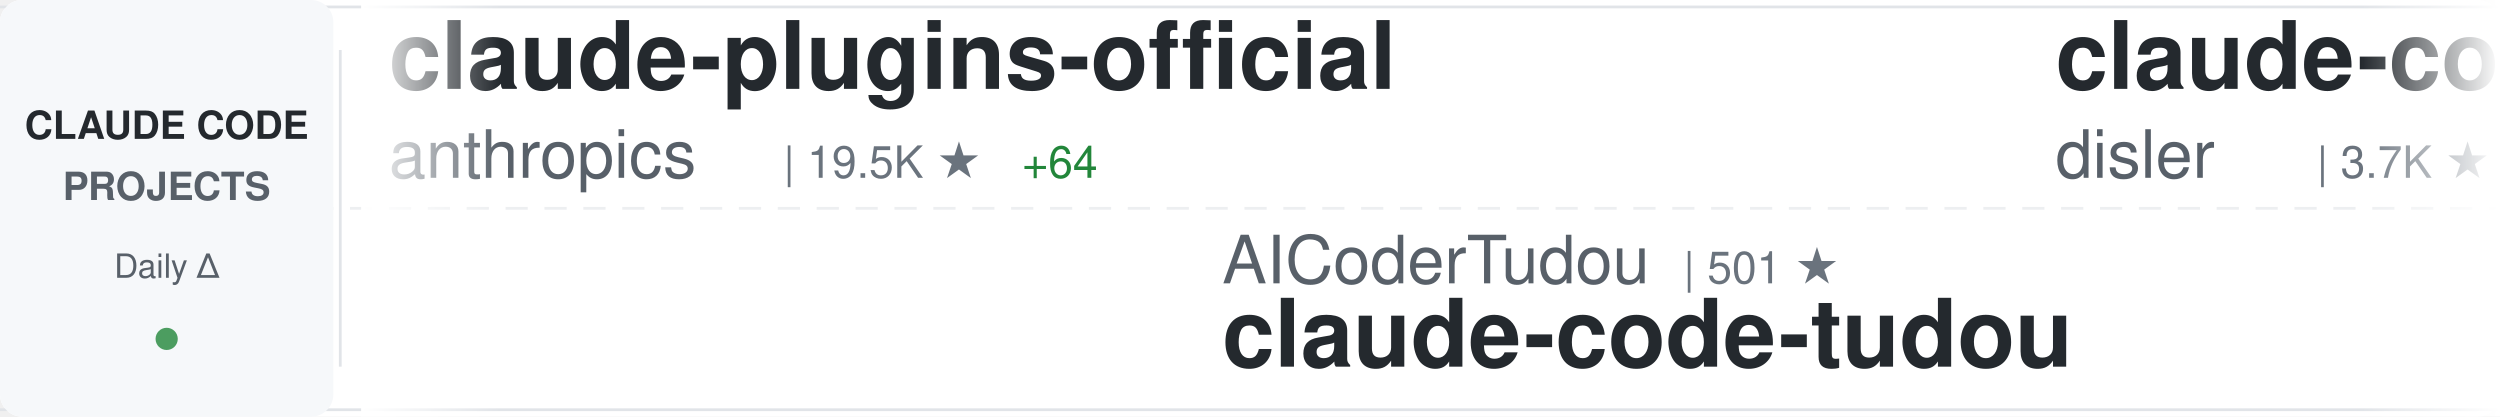
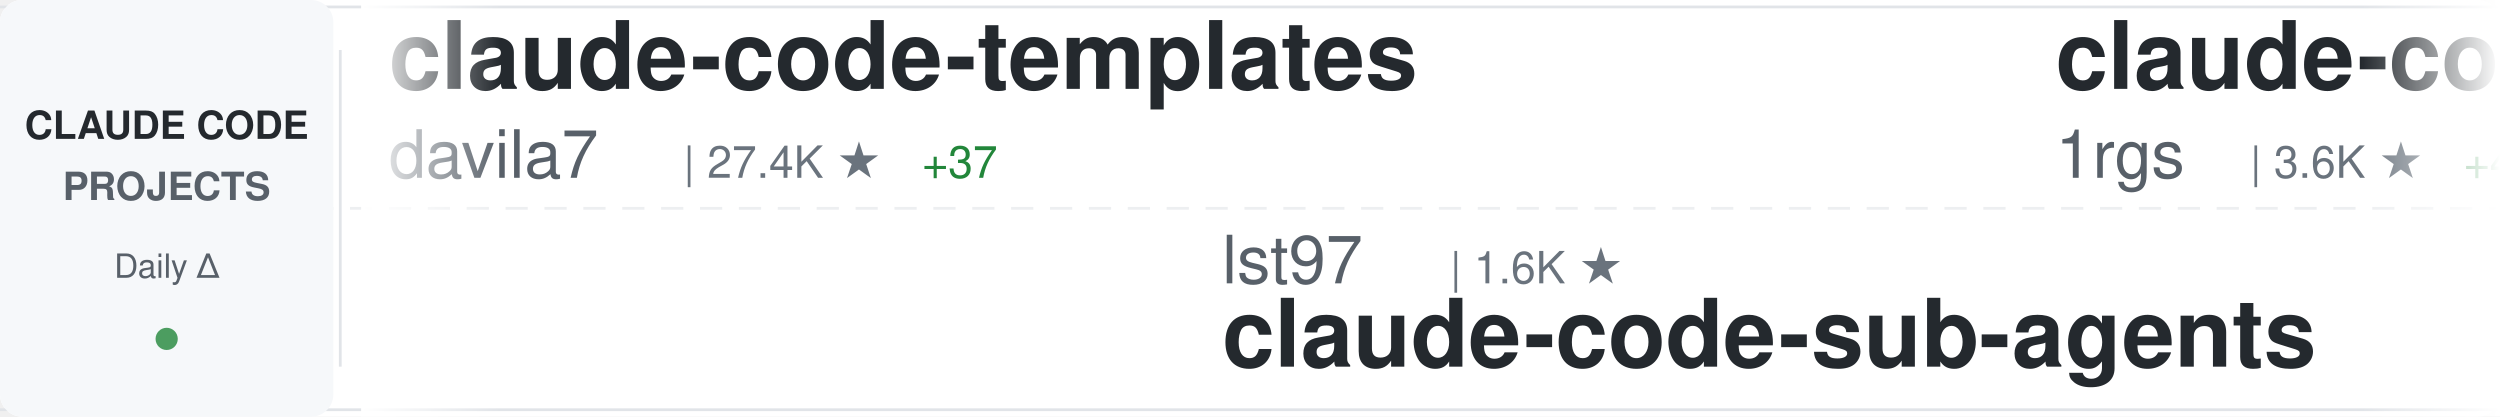
<svg xmlns="http://www.w3.org/2000/svg" width="900" height="150">
  <defs>
    <linearGradient id="awesomeLeftFade" x1="0%" y1="0%" x2="100%" y2="0%">
      <stop offset="0%" style="stop-color:#ffffff;stop-opacity:1" />
      <stop offset="100%" style="stop-color:#ffffff;stop-opacity:0" />
    </linearGradient>
    <linearGradient id="awesomeRightFade" x1="0%" y1="0%" x2="100%" y2="0%">
      <stop offset="0%" style="stop-color:#ffffff;stop-opacity:0" />
      <stop offset="100%" style="stop-color:#ffffff;stop-opacity:1" />
    </linearGradient>
  </defs>
  <rect width="900" height="150" fill="#ffffff" rx="8" />
  <rect x="0" y="2" width="900" height="1" fill="#e1e4e8" />
  <rect x="0" y="147" width="900" height="1" fill="#e1e4e8" />
  <line x1="0" y1="75" x2="900" y2="75" stroke="#e1e4e8" stroke-width="1" stroke-dasharray="8 6" opacity="0.6" />
  <rect x="0" y="0" width="120" height="150" fill="#f6f8fa" rx="8" />
  <text x="60" y="50" font-family="-apple-system, BlinkMacSystemFont, 'Segoe UI', Helvetica, Arial, sans-serif" font-size="14" font-weight="600" fill="#24292e" text-anchor="middle">CLAUDE CODE</text>
  <text x="60" y="72" font-family="-apple-system, BlinkMacSystemFont, 'Segoe UI', Helvetica, Arial, sans-serif" font-size="14" font-weight="600" fill="#586069" text-anchor="middle">PROJECTS</text>
  <text x="60" y="100" font-family="-apple-system, BlinkMacSystemFont, 'Segoe UI', Helvetica, Arial, sans-serif" font-size="12" font-weight="500" fill="#586069" text-anchor="middle">Daily Δ</text>
  <circle cx="60" cy="122" r="4" fill="#22863a" opacity="0.8" />
  <rect x="122" y="18" width="1" height="114" fill="#e1e4e8" />
  <clipPath id="awesomeTickerClip">
    <rect x="130" y="0" width="770" height="150" />
  </clipPath>
  <g clip-path="url(#awesomeTickerClip)">
    <g id="awesomeTickerItems">
      <animateTransform attributeName="transform" attributeType="XML" type="translate" from="0 0" to="-3000 0" dur="54s" repeatCount="indefinite" />
      <g transform="translate(0, 0)">
-         <text x="140" y="32" font-family="-apple-system, BlinkMacSystemFont, 'Segoe UI', Helvetica, Arial, sans-serif" font-size="34" font-weight="600" fill="#24292e">claude-plugins-official</text>
-         <text x="140" y="64" font-family="-apple-system, BlinkMacSystemFont, 'Segoe UI', Helvetica, Arial, sans-serif" font-size="24" font-weight="400" fill="#586069">anthropics</text>
-         <text x="282" y="64" font-family="-apple-system, BlinkMacSystemFont, 'Segoe UI', Helvetica, Arial, sans-serif" font-size="16" font-weight="500" fill="#6a737d">| 19.5K ★</text>
-         <text x="368" y="64" font-family="-apple-system, BlinkMacSystemFont, 'Segoe UI', Helvetica, Arial, sans-serif" font-size="16" font-weight="500" fill="#22863a"> +64</text>
+         <text x="140" y="32" font-family="-apple-system, BlinkMacSystemFont, 'Segoe UI', Helvetica, Arial, sans-serif" font-size="34" font-weight="600" fill="#24292e">claude-code-templates</text>
+         <text x="140" y="64" font-family="-apple-system, BlinkMacSystemFont, 'Segoe UI', Helvetica, Arial, sans-serif" font-size="24" font-weight="400" fill="#586069">davila7</text>
+         <text x="246" y="64" font-family="-apple-system, BlinkMacSystemFont, 'Segoe UI', Helvetica, Arial, sans-serif" font-size="16" font-weight="500" fill="#6a737d">| 27.4K ★</text>
+         <text x="332" y="64" font-family="-apple-system, BlinkMacSystemFont, 'Segoe UI', Helvetica, Arial, sans-serif" font-size="16" font-weight="500" fill="#22863a"> +37</text>
      </g>
      <g transform="translate(300, 0)">
-         <text x="140" y="102" font-family="-apple-system, BlinkMacSystemFont, 'Segoe UI', Helvetica, Arial, sans-serif" font-size="24" font-weight="400" fill="#586069">AICoderTudou</text>
-         <text x="306" y="102" font-family="-apple-system, BlinkMacSystemFont, 'Segoe UI', Helvetica, Arial, sans-serif" font-size="16" font-weight="500" fill="#6a737d">| 501 ★</text>
-         <text x="140" y="132" font-family="-apple-system, BlinkMacSystemFont, 'Segoe UI', Helvetica, Arial, sans-serif" font-size="34" font-weight="600" fill="#24292e">claude-code-tudou</text>
+         <text x="140" y="102" font-family="-apple-system, BlinkMacSystemFont, 'Segoe UI', Helvetica, Arial, sans-serif" font-size="24" font-weight="400" fill="#586069">lst97</text>
+         <text x="222" y="102" font-family="-apple-system, BlinkMacSystemFont, 'Segoe UI', Helvetica, Arial, sans-serif" font-size="16" font-weight="500" fill="#6a737d">| 1.6K ★</text>
+         <text x="140" y="132" font-family="-apple-system, BlinkMacSystemFont, 'Segoe UI', Helvetica, Arial, sans-serif" font-size="34" font-weight="600" fill="#24292e">claude-code-sub-agents</text>
      </g>
      <g transform="translate(600, 0)">
-         <text x="140" y="32" font-family="-apple-system, BlinkMacSystemFont, 'Segoe UI', Helvetica, Arial, sans-serif" font-size="34" font-weight="600" fill="#24292e">claude-code-hooks-master...</text>
-         <text x="140" y="64" font-family="-apple-system, BlinkMacSystemFont, 'Segoe UI', Helvetica, Arial, sans-serif" font-size="24" font-weight="400" fill="#586069">disler</text>
-         <text x="234" y="64" font-family="-apple-system, BlinkMacSystemFont, 'Segoe UI', Helvetica, Arial, sans-serif" font-size="16" font-weight="500" fill="#6a737d">| 3.7K ★</text>
-         <text x="311" y="64" font-family="-apple-system, BlinkMacSystemFont, 'Segoe UI', Helvetica, Arial, sans-serif" font-size="16" font-weight="500" fill="#22863a"> +5</text>
+         <text x="140" y="32" font-family="-apple-system, BlinkMacSystemFont, 'Segoe UI', Helvetica, Arial, sans-serif" font-size="34" font-weight="600" fill="#24292e">claude-code-proxy</text>
+         <text x="140" y="64" font-family="-apple-system, BlinkMacSystemFont, 'Segoe UI', Helvetica, Arial, sans-serif" font-size="24" font-weight="400" fill="#586069">1rgs</text>
+         <text x="210" y="64" font-family="-apple-system, BlinkMacSystemFont, 'Segoe UI', Helvetica, Arial, sans-serif" font-size="16" font-weight="500" fill="#6a737d">| 3.6K ★</text>
+         <text x="287" y="64" font-family="-apple-system, BlinkMacSystemFont, 'Segoe UI', Helvetica, Arial, sans-serif" font-size="16" font-weight="500" fill="#22863a"> +4</text>
      </g>
      <g transform="translate(900, 0)">
-         <text x="140" y="102" font-family="-apple-system, BlinkMacSystemFont, 'Segoe UI', Helvetica, Arial, sans-serif" font-size="24" font-weight="400" fill="#586069">ChinaSiro</text>
-         <text x="270" y="102" font-family="-apple-system, BlinkMacSystemFont, 'Segoe UI', Helvetica, Arial, sans-serif" font-size="16" font-weight="500" fill="#6a737d">| 9.2K ★</text>
-         <text x="347" y="102" font-family="-apple-system, BlinkMacSystemFont, 'Segoe UI', Helvetica, Arial, sans-serif" font-size="16" font-weight="500" fill="#22863a"> +5</text>
-         <text x="140" y="132" font-family="-apple-system, BlinkMacSystemFont, 'Segoe UI', Helvetica, Arial, sans-serif" font-size="34" font-weight="600" fill="#24292e">claude-code-sourcemap</text>
+         <text x="140" y="102" font-family="-apple-system, BlinkMacSystemFont, 'Segoe UI', Helvetica, Arial, sans-serif" font-size="24" font-weight="400" fill="#586069">nicedreamzapp</text>
+         <text x="318" y="102" font-family="-apple-system, BlinkMacSystemFont, 'Segoe UI', Helvetica, Arial, sans-serif" font-size="16" font-weight="500" fill="#6a737d">| 2.6K ★</text>
+         <text x="395" y="102" font-family="-apple-system, BlinkMacSystemFont, 'Segoe UI', Helvetica, Arial, sans-serif" font-size="16" font-weight="500" fill="#22863a"> +2</text>
+         <text x="140" y="132" font-family="-apple-system, BlinkMacSystemFont, 'Segoe UI', Helvetica, Arial, sans-serif" font-size="34" font-weight="600" fill="#24292e">claude-code-local</text>
      </g>
      <g transform="translate(1200, 0)">
-         <text x="140" y="32" font-family="-apple-system, BlinkMacSystemFont, 'Segoe UI', Helvetica, Arial, sans-serif" font-size="34" font-weight="600" fill="#24292e">claude-code-ultimate-gui...</text>
-         <text x="140" y="64" font-family="-apple-system, BlinkMacSystemFont, 'Segoe UI', Helvetica, Arial, sans-serif" font-size="24" font-weight="400" fill="#586069">FlorianBruniaux</text>
-         <text x="342" y="64" font-family="-apple-system, BlinkMacSystemFont, 'Segoe UI', Helvetica, Arial, sans-serif" font-size="16" font-weight="500" fill="#6a737d">| 4.4K ★</text>
-         <text x="419" y="64" font-family="-apple-system, BlinkMacSystemFont, 'Segoe UI', Helvetica, Arial, sans-serif" font-size="16" font-weight="500" fill="#22863a"> +16</text>
+         <text x="140" y="32" font-family="-apple-system, BlinkMacSystemFont, 'Segoe UI', Helvetica, Arial, sans-serif" font-size="34" font-weight="600" fill="#24292e">CLIProxyAPI</text>
+         <text x="140" y="64" font-family="-apple-system, BlinkMacSystemFont, 'Segoe UI', Helvetica, Arial, sans-serif" font-size="24" font-weight="400" fill="#586069">router-for-me</text>
+         <text x="318" y="64" font-family="-apple-system, BlinkMacSystemFont, 'Segoe UI', Helvetica, Arial, sans-serif" font-size="16" font-weight="500" fill="#6a737d">| 33.1K ★</text>
+         <text x="404" y="64" font-family="-apple-system, BlinkMacSystemFont, 'Segoe UI', Helvetica, Arial, sans-serif" font-size="16" font-weight="500" fill="#22863a"> +220</text>
      </g>
      <g transform="translate(1500, 0)">
-         <text x="140" y="102" font-family="-apple-system, BlinkMacSystemFont, 'Segoe UI', Helvetica, Arial, sans-serif" font-size="24" font-weight="400" fill="#586069">chauncygu</text>
-         <text x="270" y="102" font-family="-apple-system, BlinkMacSystemFont, 'Segoe UI', Helvetica, Arial, sans-serif" font-size="16" font-weight="500" fill="#6a737d">| 2.5K ★</text>
-         <text x="347" y="102" font-family="-apple-system, BlinkMacSystemFont, 'Segoe UI', Helvetica, Arial, sans-serif" font-size="16" font-weight="500" fill="#22863a"> +5</text>
-         <text x="140" y="132" font-family="-apple-system, BlinkMacSystemFont, 'Segoe UI', Helvetica, Arial, sans-serif" font-size="34" font-weight="600" fill="#24292e">collection-claude-code-s...</text>
+         <text x="140" y="102" font-family="-apple-system, BlinkMacSystemFont, 'Segoe UI', Helvetica, Arial, sans-serif" font-size="24" font-weight="400" fill="#586069">shareAI-lab</text>
+         <text x="294" y="102" font-family="-apple-system, BlinkMacSystemFont, 'Segoe UI', Helvetica, Arial, sans-serif" font-size="16" font-weight="500" fill="#6a737d">| 60.9K ★</text>
+         <text x="380" y="102" font-family="-apple-system, BlinkMacSystemFont, 'Segoe UI', Helvetica, Arial, sans-serif" font-size="16" font-weight="500" fill="#22863a"> +167</text>
+         <text x="140" y="132" font-family="-apple-system, BlinkMacSystemFont, 'Segoe UI', Helvetica, Arial, sans-serif" font-size="34" font-weight="600" fill="#24292e">learn-claude-code</text>
      </g>
      <g transform="translate(1800, 0)">
-         <text x="140" y="32" font-family="-apple-system, BlinkMacSystemFont, 'Segoe UI', Helvetica, Arial, sans-serif" font-size="34" font-weight="600" fill="#24292e">claude-code-spec-workflo...</text>
-         <text x="140" y="64" font-family="-apple-system, BlinkMacSystemFont, 'Segoe UI', Helvetica, Arial, sans-serif" font-size="24" font-weight="400" fill="#586069">Pimzino</text>
-         <text x="246" y="64" font-family="-apple-system, BlinkMacSystemFont, 'Segoe UI', Helvetica, Arial, sans-serif" font-size="16" font-weight="500" fill="#6a737d">| 3.7K ★</text>
-         <text x="323" y="64" font-family="-apple-system, BlinkMacSystemFont, 'Segoe UI', Helvetica, Arial, sans-serif" font-size="16" font-weight="500" fill="#22863a"> +2</text>
+         <text x="140" y="32" font-family="-apple-system, BlinkMacSystemFont, 'Segoe UI', Helvetica, Arial, sans-serif" font-size="34" font-weight="600" fill="#24292e">antigravity-awesome-skil...</text>
+         <text x="140" y="64" font-family="-apple-system, BlinkMacSystemFont, 'Segoe UI', Helvetica, Arial, sans-serif" font-size="24" font-weight="400" fill="#586069">sickn33</text>
+         <text x="246" y="64" font-family="-apple-system, BlinkMacSystemFont, 'Segoe UI', Helvetica, Arial, sans-serif" font-size="16" font-weight="500" fill="#6a737d">| 37.8K ★</text>
+         <text x="332" y="64" font-family="-apple-system, BlinkMacSystemFont, 'Segoe UI', Helvetica, Arial, sans-serif" font-size="16" font-weight="500" fill="#22863a"> +99</text>
      </g>
      <g transform="translate(2100, 0)">
-         <text x="140" y="102" font-family="-apple-system, BlinkMacSystemFont, 'Segoe UI', Helvetica, Arial, sans-serif" font-size="24" font-weight="400" fill="#586069">oboard</text>
-         <text x="234" y="102" font-family="-apple-system, BlinkMacSystemFont, 'Segoe UI', Helvetica, Arial, sans-serif" font-size="16" font-weight="500" fill="#6a737d">| 3.1K ★</text>
-         <text x="311" y="102" font-family="-apple-system, BlinkMacSystemFont, 'Segoe UI', Helvetica, Arial, sans-serif" font-size="16" font-weight="500" fill="#22863a"> +2</text>
-         <text x="140" y="132" font-family="-apple-system, BlinkMacSystemFont, 'Segoe UI', Helvetica, Arial, sans-serif" font-size="34" font-weight="600" fill="#24292e">claude-code-rev</text>
+         <text x="140" y="102" font-family="-apple-system, BlinkMacSystemFont, 'Segoe UI', Helvetica, Arial, sans-serif" font-size="24" font-weight="400" fill="#586069">farion1231</text>
+         <text x="282" y="102" font-family="-apple-system, BlinkMacSystemFont, 'Segoe UI', Helvetica, Arial, sans-serif" font-size="16" font-weight="500" fill="#6a737d">| 73.3K ★</text>
+         <text x="368" y="102" font-family="-apple-system, BlinkMacSystemFont, 'Segoe UI', Helvetica, Arial, sans-serif" font-size="16" font-weight="500" fill="#22863a"> +862</text>
+         <text x="140" y="132" font-family="-apple-system, BlinkMacSystemFont, 'Segoe UI', Helvetica, Arial, sans-serif" font-size="34" font-weight="600" fill="#24292e">cc-switch</text>
      </g>
      <g transform="translate(2400, 0)">
-         <text x="140" y="32" font-family="-apple-system, BlinkMacSystemFont, 'Segoe UI', Helvetica, Arial, sans-serif" font-size="34" font-weight="600" fill="#24292e">claude_codex_bridge</text>
-         <text x="140" y="64" font-family="-apple-system, BlinkMacSystemFont, 'Segoe UI', Helvetica, Arial, sans-serif" font-size="24" font-weight="400" fill="#586069">SeemSeam</text>
-         <text x="258" y="64" font-family="-apple-system, BlinkMacSystemFont, 'Segoe UI', Helvetica, Arial, sans-serif" font-size="16" font-weight="500" fill="#6a737d">| 2.7K ★</text>
-         <text x="335" y="64" font-family="-apple-system, BlinkMacSystemFont, 'Segoe UI', Helvetica, Arial, sans-serif" font-size="16" font-weight="500" fill="#22863a"> +73</text>
+         <text x="140" y="32" font-family="-apple-system, BlinkMacSystemFont, 'Segoe UI', Helvetica, Arial, sans-serif" font-size="34" font-weight="600" fill="#24292e">awesome-claude-code-suba...</text>
+         <text x="140" y="64" font-family="-apple-system, BlinkMacSystemFont, 'Segoe UI', Helvetica, Arial, sans-serif" font-size="24" font-weight="400" fill="#586069">VoltAgent</text>
+         <text x="270" y="64" font-family="-apple-system, BlinkMacSystemFont, 'Segoe UI', Helvetica, Arial, sans-serif" font-size="16" font-weight="500" fill="#6a737d">| 20.0K ★</text>
+         <text x="356" y="64" font-family="-apple-system, BlinkMacSystemFont, 'Segoe UI', Helvetica, Arial, sans-serif" font-size="16" font-weight="500" fill="#22863a"> +68</text>
      </g>
      <g transform="translate(2700, 0)">
-         <text x="140" y="102" font-family="-apple-system, BlinkMacSystemFont, 'Segoe UI', Helvetica, Arial, sans-serif" font-size="24" font-weight="400" fill="#586069">anthropics</text>
-         <text x="282" y="102" font-family="-apple-system, BlinkMacSystemFont, 'Segoe UI', Helvetica, Arial, sans-serif" font-size="16" font-weight="500" fill="#6a737d">| 4.6K ★</text>
-         <text x="359" y="102" font-family="-apple-system, BlinkMacSystemFont, 'Segoe UI', Helvetica, Arial, sans-serif" font-size="16" font-weight="500" fill="#22863a"> +10</text>
-         <text x="140" y="132" font-family="-apple-system, BlinkMacSystemFont, 'Segoe UI', Helvetica, Arial, sans-serif" font-size="34" font-weight="600" fill="#24292e">claude-code-security-rev...</text>
+         <text x="140" y="102" font-family="-apple-system, BlinkMacSystemFont, 'Segoe UI', Helvetica, Arial, sans-serif" font-size="24" font-weight="400" fill="#586069">Alishahryar1</text>
+         <text x="306" y="102" font-family="-apple-system, BlinkMacSystemFont, 'Segoe UI', Helvetica, Arial, sans-serif" font-size="16" font-weight="500" fill="#6a737d">| 25.2K ★</text>
+         <text x="392" y="102" font-family="-apple-system, BlinkMacSystemFont, 'Segoe UI', Helvetica, Arial, sans-serif" font-size="16" font-weight="500" fill="#22863a"> +211</text>
+         <text x="140" y="132" font-family="-apple-system, BlinkMacSystemFont, 'Segoe UI', Helvetica, Arial, sans-serif" font-size="34" font-weight="600" fill="#24292e">free-claude-code</text>
      </g>
      <g transform="translate(3000, 0)">
-         <text x="140" y="32" font-family="-apple-system, BlinkMacSystemFont, 'Segoe UI', Helvetica, Arial, sans-serif" font-size="34" font-weight="600" fill="#24292e">claude-plugins-official</text>
-         <text x="140" y="64" font-family="-apple-system, BlinkMacSystemFont, 'Segoe UI', Helvetica, Arial, sans-serif" font-size="24" font-weight="400" fill="#586069">anthropics</text>
-         <text x="282" y="64" font-family="-apple-system, BlinkMacSystemFont, 'Segoe UI', Helvetica, Arial, sans-serif" font-size="16" font-weight="500" fill="#6a737d">| 19.5K ★</text>
-         <text x="368" y="64" font-family="-apple-system, BlinkMacSystemFont, 'Segoe UI', Helvetica, Arial, sans-serif" font-size="16" font-weight="500" fill="#22863a"> +64</text>
+         <text x="140" y="32" font-family="-apple-system, BlinkMacSystemFont, 'Segoe UI', Helvetica, Arial, sans-serif" font-size="34" font-weight="600" fill="#24292e">claude-code-templates</text>
+         <text x="140" y="64" font-family="-apple-system, BlinkMacSystemFont, 'Segoe UI', Helvetica, Arial, sans-serif" font-size="24" font-weight="400" fill="#586069">davila7</text>
+         <text x="246" y="64" font-family="-apple-system, BlinkMacSystemFont, 'Segoe UI', Helvetica, Arial, sans-serif" font-size="16" font-weight="500" fill="#6a737d">| 27.4K ★</text>
+         <text x="332" y="64" font-family="-apple-system, BlinkMacSystemFont, 'Segoe UI', Helvetica, Arial, sans-serif" font-size="16" font-weight="500" fill="#22863a"> +37</text>
      </g>
      <g transform="translate(3300, 0)">
-         <text x="140" y="102" font-family="-apple-system, BlinkMacSystemFont, 'Segoe UI', Helvetica, Arial, sans-serif" font-size="24" font-weight="400" fill="#586069">AICoderTudou</text>
-         <text x="306" y="102" font-family="-apple-system, BlinkMacSystemFont, 'Segoe UI', Helvetica, Arial, sans-serif" font-size="16" font-weight="500" fill="#6a737d">| 501 ★</text>
-         <text x="140" y="132" font-family="-apple-system, BlinkMacSystemFont, 'Segoe UI', Helvetica, Arial, sans-serif" font-size="34" font-weight="600" fill="#24292e">claude-code-tudou</text>
+         <text x="140" y="102" font-family="-apple-system, BlinkMacSystemFont, 'Segoe UI', Helvetica, Arial, sans-serif" font-size="24" font-weight="400" fill="#586069">lst97</text>
+         <text x="222" y="102" font-family="-apple-system, BlinkMacSystemFont, 'Segoe UI', Helvetica, Arial, sans-serif" font-size="16" font-weight="500" fill="#6a737d">| 1.6K ★</text>
+         <text x="140" y="132" font-family="-apple-system, BlinkMacSystemFont, 'Segoe UI', Helvetica, Arial, sans-serif" font-size="34" font-weight="600" fill="#24292e">claude-code-sub-agents</text>
      </g>
      <g transform="translate(3600, 0)">
-         <text x="140" y="32" font-family="-apple-system, BlinkMacSystemFont, 'Segoe UI', Helvetica, Arial, sans-serif" font-size="34" font-weight="600" fill="#24292e">claude-code-hooks-master...</text>
-         <text x="140" y="64" font-family="-apple-system, BlinkMacSystemFont, 'Segoe UI', Helvetica, Arial, sans-serif" font-size="24" font-weight="400" fill="#586069">disler</text>
-         <text x="234" y="64" font-family="-apple-system, BlinkMacSystemFont, 'Segoe UI', Helvetica, Arial, sans-serif" font-size="16" font-weight="500" fill="#6a737d">| 3.7K ★</text>
-         <text x="311" y="64" font-family="-apple-system, BlinkMacSystemFont, 'Segoe UI', Helvetica, Arial, sans-serif" font-size="16" font-weight="500" fill="#22863a"> +5</text>
+         <text x="140" y="32" font-family="-apple-system, BlinkMacSystemFont, 'Segoe UI', Helvetica, Arial, sans-serif" font-size="34" font-weight="600" fill="#24292e">claude-code-proxy</text>
+         <text x="140" y="64" font-family="-apple-system, BlinkMacSystemFont, 'Segoe UI', Helvetica, Arial, sans-serif" font-size="24" font-weight="400" fill="#586069">1rgs</text>
+         <text x="210" y="64" font-family="-apple-system, BlinkMacSystemFont, 'Segoe UI', Helvetica, Arial, sans-serif" font-size="16" font-weight="500" fill="#6a737d">| 3.6K ★</text>
+         <text x="287" y="64" font-family="-apple-system, BlinkMacSystemFont, 'Segoe UI', Helvetica, Arial, sans-serif" font-size="16" font-weight="500" fill="#22863a"> +4</text>
      </g>
      <g transform="translate(3900, 0)">
-         <text x="140" y="102" font-family="-apple-system, BlinkMacSystemFont, 'Segoe UI', Helvetica, Arial, sans-serif" font-size="24" font-weight="400" fill="#586069">ChinaSiro</text>
-         <text x="270" y="102" font-family="-apple-system, BlinkMacSystemFont, 'Segoe UI', Helvetica, Arial, sans-serif" font-size="16" font-weight="500" fill="#6a737d">| 9.2K ★</text>
-         <text x="347" y="102" font-family="-apple-system, BlinkMacSystemFont, 'Segoe UI', Helvetica, Arial, sans-serif" font-size="16" font-weight="500" fill="#22863a"> +5</text>
-         <text x="140" y="132" font-family="-apple-system, BlinkMacSystemFont, 'Segoe UI', Helvetica, Arial, sans-serif" font-size="34" font-weight="600" fill="#24292e">claude-code-sourcemap</text>
+         <text x="140" y="102" font-family="-apple-system, BlinkMacSystemFont, 'Segoe UI', Helvetica, Arial, sans-serif" font-size="24" font-weight="400" fill="#586069">nicedreamzapp</text>
+         <text x="318" y="102" font-family="-apple-system, BlinkMacSystemFont, 'Segoe UI', Helvetica, Arial, sans-serif" font-size="16" font-weight="500" fill="#6a737d">| 2.6K ★</text>
+         <text x="395" y="102" font-family="-apple-system, BlinkMacSystemFont, 'Segoe UI', Helvetica, Arial, sans-serif" font-size="16" font-weight="500" fill="#22863a"> +2</text>
+         <text x="140" y="132" font-family="-apple-system, BlinkMacSystemFont, 'Segoe UI', Helvetica, Arial, sans-serif" font-size="34" font-weight="600" fill="#24292e">claude-code-local</text>
      </g>
    </g>
  </g>
  <rect x="130" y="0" width="50" height="150" fill="url(#awesomeLeftFade)" />
  <rect x="850" y="0" width="50" height="150" fill="url(#awesomeRightFade)" />
</svg>
